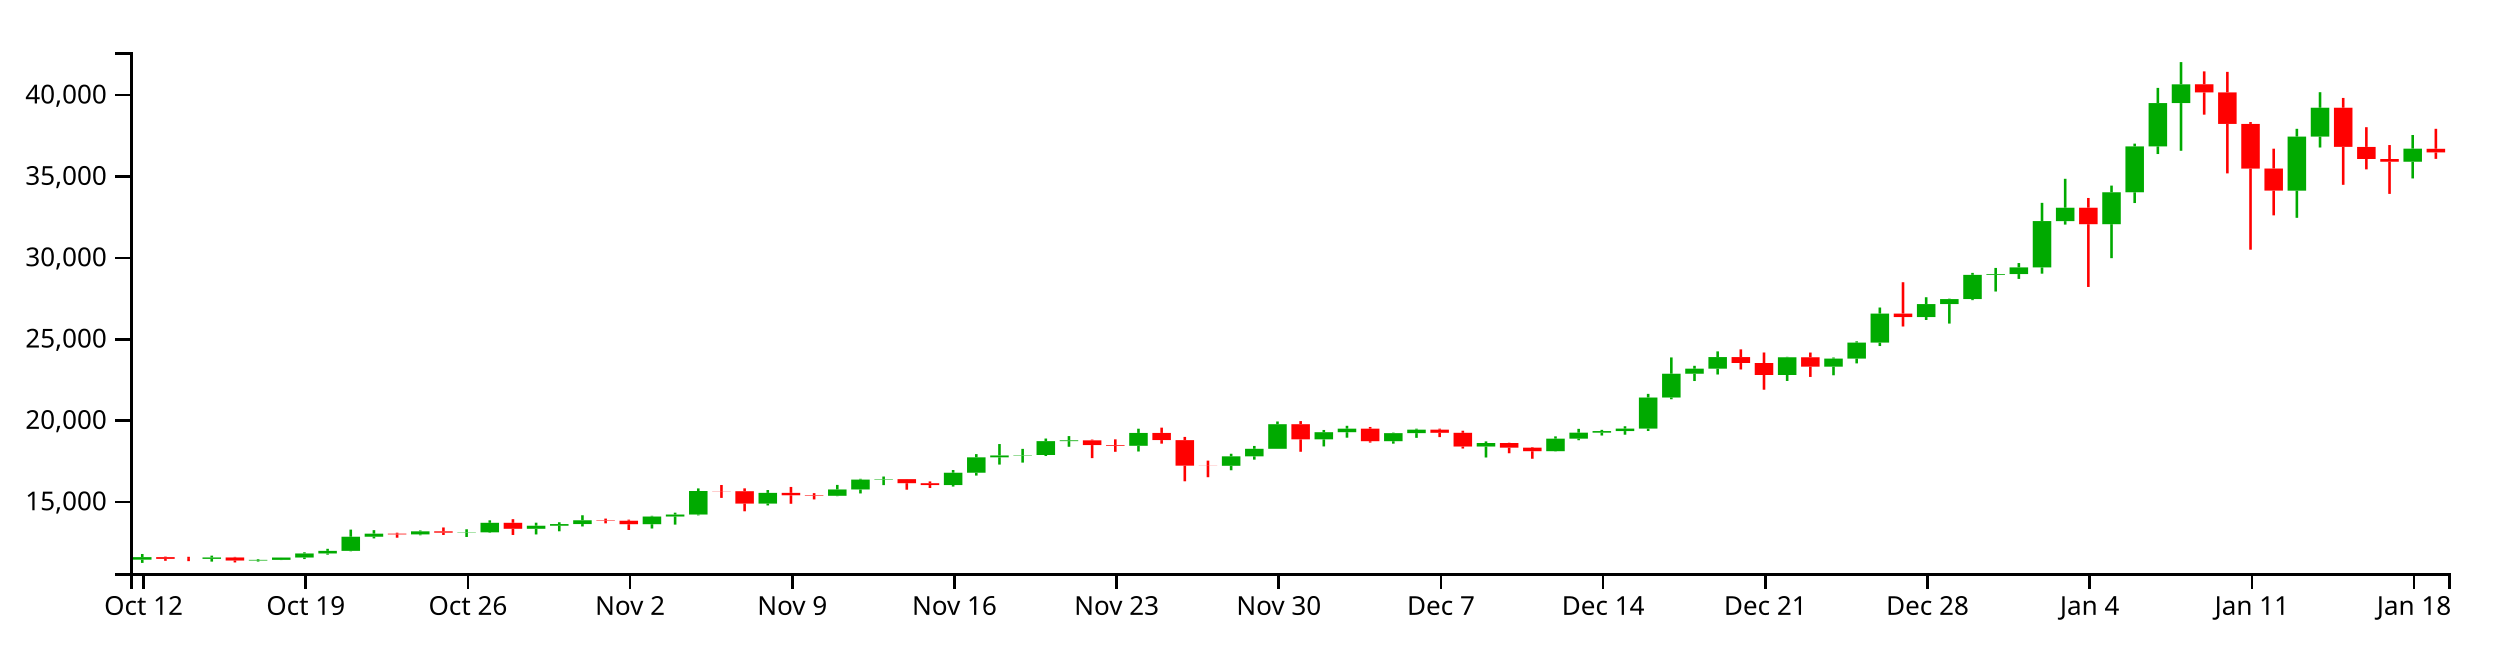
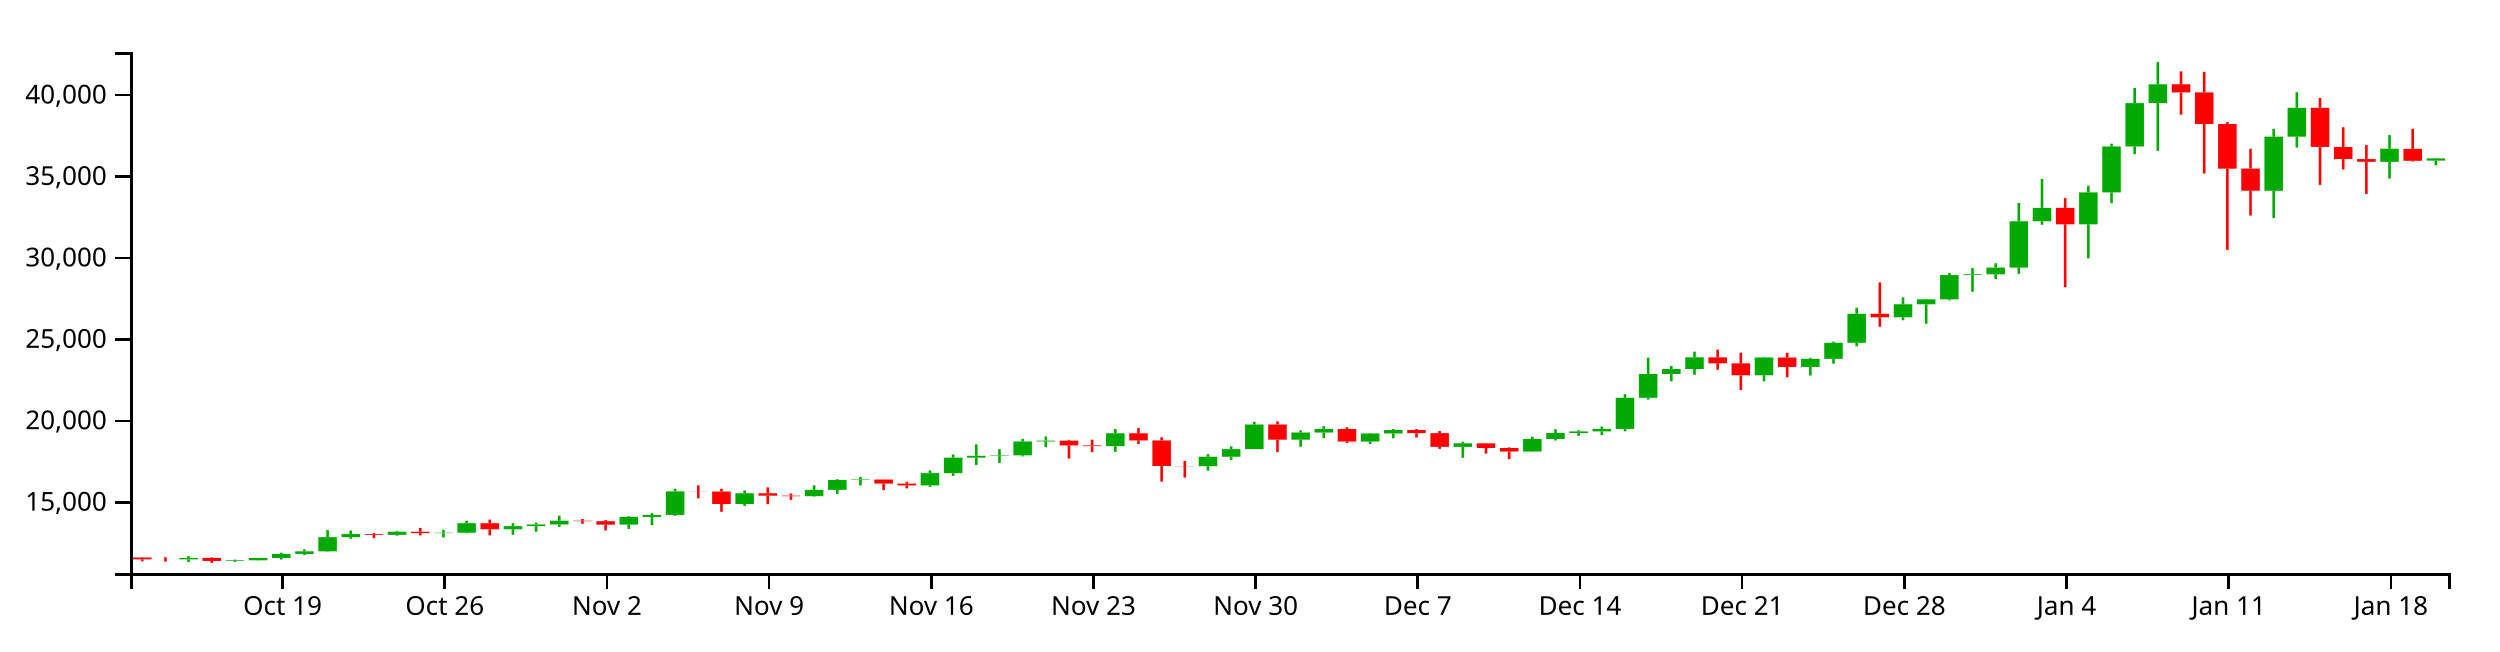
<svg xmlns="http://www.w3.org/2000/svg" version="1.1" width="960" height="250">
  <g transform="translate(50,20)">
    <style>.axis path,.axis line{fill:none;stroke:#000;shape-rendering:crispEdges;}path.candle{stroke:#000000;}path.candle.body{stroke-width:0;}path.candle.up{fill:#00AA00;stroke:#00AA00;}path.candle.down{fill:#FF0000;stroke:#FF0000;}</style>
    <g class="candlestick">
      <g class="data">
-         <path class="candle body up" d="M 1.068 194.923 l 7.117 0 L 8.185 193.928 l -7.117 0 L 1.068 194.923 M 27.757 194.617 l 7.117 0 L 34.874 194.072 l -7.117 0 L 27.757 194.617 M 45.55 195.234 l 7.117 0 L 52.667 194.978 l -7.117 0 L 45.55 195.234 M 54.446 194.977 l 7.117 0 L 61.563 194.085 l -7.117 0 L 54.446 194.977 M 63.343 194.085 l 7.117 0 L 70.46 192.533 l -7.117 0 L 63.343 194.085 M 72.239 192.533 l 7.117 0 L 79.356 191.543 l -7.117 0 L 72.239 192.533 M 81.136 191.543 l 7.117 0 L 88.253 186.101 l -7.117 0 L 81.136 191.543 M 90.032 186.102 l 7.117 0 L 97.149 184.929 l -7.117 0 L 90.032 186.102 M 107.825 185.213 l 7.117 0 L 114.942 184.034 l -7.117 0 L 107.825 185.213 M 125.618 184.547 l 7.117 0 L 132.735 184.406 l -7.117 0 L 125.618 184.547 M 134.514 184.406 l 7.117 0 L 141.631 180.757 l -7.117 0 L 134.514 184.406 M 152.307 183.068 l 7.117 0 L 159.424 181.885 l -7.117 0 L 152.307 183.068 M 161.204 181.885 l 7.117 0 L 168.321 181.232 l -7.117 0 L 161.204 181.885 M 170.1 181.232 l 7.117 0 L 177.217 179.79 l -7.117 0 L 170.1 181.232 M 196.789 181.298 l 7.117 0 L 203.906 178.337 l -7.117 0 L 196.789 181.298 M 205.686 178.337 l 7.117 0 L 212.803 177.584 l -7.117 0 L 205.686 178.337 M 214.582 177.584 l 7.117 0 L 221.699 168.549 l -7.117 0 L 214.582 177.584 M 241.271 173.371 l 7.117 0 L 248.389 169.267 l -7.117 0 L 241.271 173.371 M 267.961 170.379 l 7.117 0 L 275.078 167.96 l -7.117 0 L 267.961 170.379 M 276.857 167.96 l 7.117 0 L 283.974 164.164 l -7.117 0 L 276.857 167.96 M 285.754 164.164 l 7.117 0 L 292.871 163.984 l -7.117 0 L 285.754 164.164 M 312.443 166.256 l 7.117 0 L 319.56 161.529 l -7.117 0 L 312.443 166.256 M 321.339 161.532 l 7.117 0 L 328.457 155.619 l -7.117 0 L 321.339 161.532 M 330.236 155.619 l 7.117 0 L 337.353 154.89 l -7.117 0 L 330.236 155.619 M 339.132 154.88 l 7.117 0 L 346.25 154.723 l -7.117 0 L 339.132 154.88 M 348.029 154.723 l 7.117 0 L 355.146 149.394 l -7.117 0 L 348.029 154.723 M 356.925 149.394 l 7.117 0 L 364.042 149.094 l -7.117 0 L 356.925 149.394 M 383.615 151.192 l 7.117 0 L 390.732 146.243 l -7.117 0 L 383.615 151.192 M 419.2 158.867 l 7.117 0 L 426.317 155.241 l -7.117 0 L 419.2 158.867 M 428.097 155.242 l 7.117 0 L 435.214 152.335 l -7.117 0 L 428.097 155.242 M 436.993 152.335 l 7.117 0 L 444.11 142.895 l -7.117 0 L 436.993 152.335 M 454.786 148.711 l 7.117 0 L 461.903 145.968 l -7.117 0 L 454.786 148.711 M 463.683 145.968 l 7.117 0 L 470.8 144.607 l -7.117 0 L 463.683 145.968 M 481.475 149.426 l 7.117 0 L 488.593 146.32 l -7.117 0 L 481.475 149.426 M 490.372 146.32 l 7.117 0 L 497.489 144.997 l -7.117 0 L 490.372 146.32 M 517.061 151.466 l 7.117 0 L 524.178 150.109 l -7.117 0 L 517.061 151.466 M 543.75 153.263 l 7.117 0 L 550.868 148.438 l -7.117 0 L 543.75 153.263 M 552.647 148.438 l 7.117 0 L 559.764 146.149 l -7.117 0 L 552.647 148.438 M 561.543 146.149 l 7.117 0 L 568.661 145.536 l -7.117 0 L 561.543 146.149 M 570.44 145.533 l 7.117 0 L 577.557 144.578 l -7.117 0 L 570.44 145.533 M 579.336 144.578 l 7.117 0 L 586.453 132.65 l -7.117 0 L 579.336 144.578 M 588.233 132.65 l 7.117 0 L 595.35 123.517 l -7.117 0 L 588.233 132.65 M 597.129 123.517 l 7.117 0 L 604.246 121.579 l -7.117 0 L 597.129 123.517 M 606.026 121.579 l 7.117 0 L 613.143 117.116 l -7.117 0 L 606.026 121.579 M 632.715 124 l 7.117 0 L 639.832 117.184 l -7.117 0 L 632.715 124 M 650.508 120.798 l 7.117 0 L 657.625 117.694 l -7.117 0 L 650.508 120.798 M 659.404 117.695 l 7.117 0 L 666.521 111.55 l -7.117 0 L 659.404 117.695 M 668.301 111.55 l 7.117 0 L 675.418 100.422 l -7.117 0 L 668.301 111.55 M 686.094 101.746 l 7.117 0 L 693.211 96.761 l -7.117 0 L 686.094 101.746 M 694.99 96.761 l 7.117 0 L 702.107 94.851 l -7.117 0 L 694.99 96.761 M 703.886 94.851 l 7.117 0 L 711.004 85.538 l -7.117 0 L 703.886 94.851 M 712.783 85.538 l 7.117 0 L 719.9 85.238 l -7.117 0 L 712.783 85.538 M 721.679 85.238 l 7.117 0 L 728.796 82.688 l -7.117 0 L 721.679 85.238 M 730.576 82.688 l 7.117 0 L 737.693 64.902 l -7.117 0 L 730.576 82.688 M 739.472 64.913 l 7.117 0 L 746.589 59.767 l -7.117 0 L 739.472 64.913 M 757.265 66.08 l 7.117 0 L 764.382 53.835 l -7.117 0 L 757.265 66.08 M 766.162 53.835 l 7.117 0 L 773.279 36.216 l -7.117 0 L 766.162 53.835 M 775.058 36.216 l 7.117 0 L 782.175 19.577 l -7.117 0 L 775.058 36.216 M 783.954 19.576 l 7.117 0 L 791.072 12.389 l -7.117 0 L 783.954 19.576 M 828.437 53.212 l 7.117 0 L 835.554 32.454 l -7.117 0 L 828.437 53.212 M 837.333 32.454 l 7.117 0 L 844.45 21.376 l -7.117 0 L 837.333 32.454 M 872.919 42.117 l 7.117 0 L 880.036 37.079 l -7.117 0 L 872.919 42.117" />
-         <path class="candle body down" d="M 9.964 193.928 l 7.117 0 L 17.081 194.601 l -7.117 0 L 9.964 193.928 M 18.86 194.601 l 7.117 0 L 25.978 194.617 l -7.117 0 L 18.86 194.601 M 36.653 194.072 l 7.117 0 L 43.77 195.233 l -7.117 0 L 36.653 194.072 M 98.928 184.927 l 7.117 0 L 106.046 185.213 l -7.117 0 L 98.928 184.927 M 116.721 184.034 l 7.117 0 L 123.838 184.552 l -7.117 0 L 116.721 184.034 M 143.411 180.757 l 7.117 0 L 150.528 183.068 l -7.117 0 L 143.411 180.757 M 178.996 179.79 l 7.117 0 L 186.114 179.974 l -7.117 0 L 178.996 179.79 M 187.893 179.974 l 7.117 0 L 195.01 181.3 l -7.117 0 L 187.893 179.974 M 223.479 168.549 l 7.117 0 L 230.596 168.612 l -7.117 0 L 223.479 168.549 M 232.375 168.612 l 7.117 0 L 239.492 173.371 l -7.117 0 L 232.375 168.612 M 250.168 169.267 l 7.117 0 L 257.285 170.184 l -7.117 0 L 250.168 169.267 M 259.064 170.184 l 7.117 0 L 266.182 170.379 l -7.117 0 L 259.064 170.184 M 294.65 163.988 l 7.117 0 L 301.767 165.547 l -7.117 0 L 294.65 163.988 M 303.547 165.553 l 7.117 0 L 310.664 166.256 l -7.117 0 L 303.547 165.553 M 365.822 149.094 l 7.117 0 L 372.939 150.902 l -7.117 0 L 365.822 149.094 M 374.718 150.905 l 7.117 0 L 381.835 151.192 l -7.117 0 L 374.718 150.905 M 392.511 146.243 l 7.117 0 L 399.628 148.998 l -7.117 0 L 392.511 146.243 M 401.407 149 l 7.117 0 L 408.525 158.805 l -7.117 0 L 401.407 149 M 410.304 158.805 l 7.117 0 L 417.421 158.867 l -7.117 0 L 410.304 158.805 M 445.89 142.895 l 7.117 0 L 453.007 148.711 l -7.117 0 L 445.89 142.895 M 472.579 144.604 l 7.117 0 L 479.696 149.426 l -7.117 0 L 472.579 144.604 M 499.268 145.002 l 7.117 0 L 506.385 146.2 l -7.117 0 L 499.268 145.002 M 508.165 146.2 l 7.117 0 L 515.282 151.466 l -7.117 0 L 508.165 146.2 M 525.958 150.109 l 7.117 0 L 533.075 151.9 l -7.117 0 L 525.958 150.109 M 534.854 151.899 l 7.117 0 L 541.971 153.263 l -7.117 0 L 534.854 151.899 M 614.922 117.116 l 7.117 0 L 622.039 119.404 l -7.117 0 L 614.922 117.116 M 623.818 119.404 l 7.117 0 L 630.936 124.001 l -7.117 0 L 623.818 119.404 M 641.611 117.184 l 7.117 0 L 648.729 120.796 l -7.117 0 L 641.611 117.184 M 677.197 100.422 l 7.117 0 L 684.314 101.745 l -7.117 0 L 677.197 100.422 M 748.369 59.767 l 7.117 0 L 755.486 66.086 l -7.117 0 L 748.369 59.767 M 792.851 12.363 l 7.117 0 L 799.968 15.479 l -7.117 0 L 792.851 12.363 M 801.747 15.479 l 7.117 0 L 808.864 27.589 l -7.117 0 L 801.747 15.479 M 810.644 27.589 l 7.117 0 L 817.761 44.744 l -7.117 0 L 810.644 27.589 M 819.54 44.707 l 7.117 0 L 826.657 53.199 l -7.117 0 L 819.54 44.707 M 846.23 21.371 l 7.117 0 L 853.347 36.386 l -7.117 0 L 846.23 21.371 M 855.126 36.415 l 7.117 0 L 862.243 41.054 l -7.117 0 L 855.126 36.415 M 864.022 41.054 l 7.117 0 L 871.14 42.094 l -7.117 0 L 864.022 41.054 M 881.815 37.134 l 7.117 0 L 888.932 38.53 l -7.117 0 L 881.815 37.134" />
+         <path class="candle body up" d="M 18.86 194.791 l 7.117 0 L 25.978 194.246 l -7.117 0 L 18.86 194.791 M 36.653 195.408 l 7.117 0 L 43.77 195.152 l -7.117 0 L 36.653 195.408 M 45.55 195.151 l 7.117 0 L 52.667 194.258 l -7.117 0 L 45.55 195.151 M 54.446 194.258 l 7.117 0 L 61.563 192.705 l -7.117 0 L 54.446 194.258 M 63.343 192.705 l 7.117 0 L 70.46 191.714 l -7.117 0 L 63.343 192.705 M 72.239 191.714 l 7.117 0 L 79.356 186.267 l -7.117 0 L 72.239 191.714 M 81.136 186.268 l 7.117 0 L 88.253 185.094 l -7.117 0 L 81.136 186.268 M 98.928 185.378 l 7.117 0 L 106.046 184.198 l -7.117 0 L 98.928 185.378 M 116.721 184.711 l 7.117 0 L 123.838 184.57 l -7.117 0 L 116.721 184.711 M 125.618 184.571 l 7.117 0 L 132.735 180.918 l -7.117 0 L 125.618 184.571 M 143.411 183.231 l 7.117 0 L 150.528 182.047 l -7.117 0 L 143.411 183.231 M 152.307 182.047 l 7.117 0 L 159.424 181.394 l -7.117 0 L 152.307 182.047 M 161.204 181.394 l 7.117 0 L 168.321 179.95 l -7.117 0 L 161.204 181.394 M 187.893 181.459 l 7.117 0 L 195.01 178.496 l -7.117 0 L 187.893 181.459 M 196.789 178.496 l 7.117 0 L 203.906 177.742 l -7.117 0 L 196.789 178.496 M 205.686 177.742 l 7.117 0 L 212.803 168.699 l -7.117 0 L 205.686 177.742 M 232.375 173.525 l 7.117 0 L 239.492 169.418 l -7.117 0 L 232.375 173.525 M 259.064 170.53 l 7.117 0 L 266.182 168.11 l -7.117 0 L 259.064 170.53 M 267.961 168.11 l 7.117 0 L 275.078 164.31 l -7.117 0 L 267.961 168.11 M 276.857 164.31 l 7.117 0 L 283.974 164.129 l -7.117 0 L 276.857 164.31 M 303.547 166.404 l 7.117 0 L 310.664 161.672 l -7.117 0 L 303.547 166.404 M 312.443 161.676 l 7.117 0 L 319.56 155.757 l -7.117 0 L 312.443 161.676 M 321.339 155.757 l 7.117 0 L 328.457 155.027 l -7.117 0 L 321.339 155.757 M 330.236 155.017 l 7.117 0 L 337.353 154.86 l -7.117 0 L 330.236 155.017 M 339.132 154.86 l 7.117 0 L 346.25 149.527 l -7.117 0 L 339.132 154.86 M 348.029 149.527 l 7.117 0 L 355.146 149.226 l -7.117 0 L 348.029 149.527 M 374.718 151.326 l 7.117 0 L 381.835 146.373 l -7.117 0 L 374.718 151.326 M 410.304 159.009 l 7.117 0 L 417.421 155.379 l -7.117 0 L 410.304 159.009 M 419.2 155.379 l 7.117 0 L 426.317 152.47 l -7.117 0 L 419.2 155.379 M 428.097 152.47 l 7.117 0 L 435.214 143.021 l -7.117 0 L 428.097 152.47 M 445.89 148.843 l 7.117 0 L 453.007 146.097 l -7.117 0 L 445.89 148.843 M 454.786 146.097 l 7.117 0 L 461.903 144.735 l -7.117 0 L 454.786 146.097 M 472.579 149.559 l 7.117 0 L 479.696 146.45 l -7.117 0 L 472.579 149.559 M 481.475 146.45 l 7.117 0 L 488.593 145.126 l -7.117 0 L 481.475 146.45 M 508.165 151.6 l 7.117 0 L 515.282 150.242 l -7.117 0 L 508.165 151.6 M 534.854 153.399 l 7.117 0 L 541.971 148.57 l -7.117 0 L 534.854 153.399 M 543.75 148.57 l 7.117 0 L 550.868 146.279 l -7.117 0 L 543.75 148.57 M 552.647 146.279 l 7.117 0 L 559.764 145.665 l -7.117 0 L 552.647 146.279 M 561.543 145.662 l 7.117 0 L 568.661 144.707 l -7.117 0 L 561.543 145.662 M 570.44 144.707 l 7.117 0 L 577.557 132.767 l -7.117 0 L 570.44 144.707 M 579.336 132.767 l 7.117 0 L 586.453 123.626 l -7.117 0 L 579.336 132.767 M 588.233 123.626 l 7.117 0 L 595.35 121.686 l -7.117 0 L 588.233 123.626 M 597.129 121.686 l 7.117 0 L 604.246 117.219 l -7.117 0 L 597.129 121.686 M 623.818 124.11 l 7.117 0 L 630.936 117.287 l -7.117 0 L 623.818 124.11 M 641.611 120.904 l 7.117 0 L 648.729 117.797 l -7.117 0 L 641.611 120.904 M 650.508 117.799 l 7.117 0 L 657.625 111.648 l -7.117 0 L 650.508 117.799 M 659.404 111.648 l 7.117 0 L 666.521 100.51 l -7.117 0 L 659.404 111.648 M 677.197 101.835 l 7.117 0 L 684.314 96.845 l -7.117 0 L 677.197 101.835 M 686.094 96.845 l 7.117 0 L 693.211 94.934 l -7.117 0 L 686.094 96.845 M 694.99 94.934 l 7.117 0 L 702.107 85.613 l -7.117 0 L 694.99 94.934 M 703.886 85.613 l 7.117 0 L 711.004 85.312 l -7.117 0 L 703.886 85.613 M 712.783 85.312 l 7.117 0 L 719.9 82.76 l -7.117 0 L 712.783 85.312 M 721.679 82.76 l 7.117 0 L 728.796 64.957 l -7.117 0 L 721.679 82.76 M 730.576 64.969 l 7.117 0 L 737.693 59.818 l -7.117 0 L 730.576 64.969 M 748.369 66.137 l 7.117 0 L 755.486 53.88 l -7.117 0 L 748.369 66.137 M 757.265 53.88 l 7.117 0 L 764.382 36.245 l -7.117 0 L 757.265 53.88 M 766.162 36.245 l 7.117 0 L 773.279 19.592 l -7.117 0 L 766.162 36.245 M 775.058 19.59 l 7.117 0 L 782.175 12.396 l -7.117 0 L 775.058 19.59 M 819.54 53.257 l 7.117 0 L 826.657 32.48 l -7.117 0 L 819.54 53.257 M 828.437 32.48 l 7.117 0 L 835.554 21.391 l -7.117 0 L 828.437 32.48 M 864.022 42.151 l 7.117 0 L 871.14 37.109 l -7.117 0 L 864.022 42.151 M 881.815 41.67 l 7.117 0 L 888.932 40.826 l -7.117 0 L 881.815 41.67" />
+         <path class="candle body down" d="M 1.068 194.101 l 7.117 0 L 8.185 194.774 l -7.117 0 L 1.068 194.101 M 9.964 194.774 l 7.117 0 L 17.081 194.791 l -7.117 0 L 9.964 194.774 M 27.757 194.246 l 7.117 0 L 34.874 195.408 l -7.117 0 L 27.757 194.246 M 90.032 185.092 l 7.117 0 L 97.149 185.378 l -7.117 0 L 90.032 185.092 M 107.825 184.198 l 7.117 0 L 114.942 184.717 l -7.117 0 L 107.825 184.198 M 134.514 180.918 l 7.117 0 L 141.631 183.231 l -7.117 0 L 134.514 180.918 M 170.1 179.95 l 7.117 0 L 177.217 180.134 l -7.117 0 L 170.1 179.95 M 178.996 180.135 l 7.117 0 L 186.114 181.461 l -7.117 0 L 178.996 180.135 M 214.582 168.699 l 7.117 0 L 221.699 168.762 l -7.117 0 L 214.582 168.699 M 223.479 168.762 l 7.117 0 L 230.596 173.525 l -7.117 0 L 223.479 168.762 M 241.271 169.418 l 7.117 0 L 248.389 170.335 l -7.117 0 L 241.271 169.418 M 250.168 170.335 l 7.117 0 L 257.285 170.53 l -7.117 0 L 250.168 170.335 M 285.754 164.134 l 7.117 0 L 292.871 165.694 l -7.117 0 L 285.754 164.134 M 294.65 165.7 l 7.117 0 L 301.767 166.404 l -7.117 0 L 294.65 165.7 M 356.925 149.226 l 7.117 0 L 364.042 151.035 l -7.117 0 L 356.925 149.226 M 365.822 151.039 l 7.117 0 L 372.939 151.326 l -7.117 0 L 365.822 151.039 M 383.615 146.373 l 7.117 0 L 390.732 149.13 l -7.117 0 L 383.615 146.373 M 392.511 149.132 l 7.117 0 L 399.628 158.946 l -7.117 0 L 392.511 149.132 M 401.407 158.946 l 7.117 0 L 408.525 159.009 l -7.117 0 L 401.407 158.946 M 436.993 143.021 l 7.117 0 L 444.11 148.843 l -7.117 0 L 436.993 143.021 M 463.683 144.732 l 7.117 0 L 470.8 149.559 l -7.117 0 L 463.683 144.732 M 490.372 145.13 l 7.117 0 L 497.489 146.33 l -7.117 0 L 490.372 145.13 M 499.268 146.33 l 7.117 0 L 506.385 151.6 l -7.117 0 L 499.268 146.33 M 517.061 150.242 l 7.117 0 L 524.178 152.035 l -7.117 0 L 517.061 150.242 M 525.958 152.034 l 7.117 0 L 533.075 153.399 l -7.117 0 L 525.958 152.034 M 606.026 117.22 l 7.117 0 L 613.143 119.509 l -7.117 0 L 606.026 117.22 M 614.922 119.509 l 7.117 0 L 622.039 124.111 l -7.117 0 L 614.922 119.509 M 632.715 117.287 l 7.117 0 L 639.832 120.902 l -7.117 0 L 632.715 117.287 M 668.301 100.51 l 7.117 0 L 675.418 101.835 l -7.117 0 L 668.301 100.51 M 739.472 59.818 l 7.117 0 L 746.589 66.143 l -7.117 0 L 739.472 59.818 M 783.954 12.37 l 7.117 0 L 791.072 15.49 l -7.117 0 L 783.954 12.37 M 792.851 15.49 l 7.117 0 L 799.968 27.611 l -7.117 0 L 792.851 15.49 M 801.747 27.611 l 7.117 0 L 808.864 44.781 l -7.117 0 L 801.747 27.611 M 810.644 44.744 l 7.117 0 L 817.761 53.244 l -7.117 0 L 810.644 44.744 M 837.333 21.387 l 7.117 0 L 844.45 36.415 l -7.117 0 L 837.333 21.387 M 846.23 36.445 l 7.117 0 L 853.347 41.088 l -7.117 0 L 846.23 36.445 M 855.126 41.088 l 7.117 0 L 862.243 42.129 l -7.117 0 L 855.126 41.088 M 872.919 37.164 l 7.117 0 L 880.036 41.736 l -7.117 0 L 872.919 37.164" />
        <path class="candle body equal" />
-         <path class="candle wick up" d="M 4.626 192.73 L 4.626 193.928 M 4.626 194.923 L 4.626 196.154 M 31.315 193.371 L 31.315 194.072 M 31.315 194.617 L 31.315 195.661 M 49.108 194.714 L 49.108 194.978 M 49.108 195.234 L 49.108 195.635 M 58.005 194.073 L 58.005 194.085 M 58.005 194.977 L 58.005 195.065 M 66.901 192.08 L 66.901 192.533 M 66.901 194.085 L 66.901 194.68 M 75.798 190.741 L 75.798 191.543 M 75.798 192.533 L 75.798 192.995 M 84.694 183.372 L 84.694 186.101 M 84.694 191.543 L 84.694 191.687 M 93.591 183.576 L 93.591 184.929 M 93.591 186.102 L 93.591 186.744 M 111.383 183.69 L 111.383 184.034 M 111.383 185.213 L 111.383 185.544 M 129.176 183.24 L 129.176 184.406 M 129.176 184.547 L 129.176 186.2 M 138.073 179.8 L 138.073 180.757 M 138.073 184.406 L 138.073 184.608 M 155.866 180.715 L 155.866 181.885 M 155.866 183.068 L 155.866 185.227 M 164.762 180.546 L 164.762 181.232 M 164.762 181.885 L 164.762 184.014 M 173.659 177.859 L 173.659 179.79 M 173.659 181.232 L 173.659 182.161 M 200.348 178.071 L 200.348 178.337 M 200.348 181.298 L 200.348 182.951 M 209.244 176.866 L 209.244 177.584 M 209.244 178.337 L 209.244 181.452 M 218.141 167.549 L 218.141 168.549 M 218.141 177.584 L 218.141 177.899 M 244.83 168.174 L 244.83 169.267 M 244.83 173.371 L 244.83 174.086 M 271.519 166.206 L 271.519 167.96 M 271.519 170.379 L 271.519 170.532 M 280.416 163.859 L 280.416 164.164 M 280.416 167.96 L 280.416 169.482 M 289.312 162.988 L 289.312 163.984 M 289.312 164.164 L 289.312 166.285 M 316.002 160.489 L 316.002 161.529 M 316.002 166.256 L 316.002 166.837 M 324.898 154.373 L 324.898 155.619 M 324.898 161.532 L 324.898 162.626 M 333.794 150.511 L 333.794 154.89 M 333.794 155.619 L 333.794 158.399 M 342.691 152.368 L 342.691 154.723 M 342.691 154.88 L 342.691 157.642 M 351.587 148.397 L 351.587 149.394 M 351.587 154.723 L 351.587 155.115 M 360.484 147.456 L 360.484 149.094 M 360.484 149.394 L 360.484 151.563 M 387.173 144.625 L 387.173 146.243 M 387.173 151.192 L 387.173 153.379 M 422.759 154.238 L 422.759 155.241 M 422.759 158.867 L 422.759 160.579 M 431.655 151.241 L 431.655 152.335 M 431.655 155.242 L 431.655 156.509 M 440.552 141.85 L 440.552 142.895 M 440.552 152.335 L 440.552 152.335 M 458.345 145.106 L 458.345 145.968 M 458.345 148.711 L 458.345 151.429 M 467.241 143.506 L 467.241 144.607 M 467.241 145.968 L 467.241 148.073 M 485.034 146.137 L 485.034 146.32 M 485.034 149.426 L 485.034 150.367 M 493.93 144.619 L 493.93 144.997 M 493.93 146.32 L 493.93 148.136 M 520.62 149.495 L 520.62 150.109 M 520.62 151.466 L 520.62 155.678 M 547.309 147.564 L 547.309 148.438 M 547.309 153.263 L 547.309 153.362 M 556.206 144.675 L 556.206 146.149 M 556.206 148.438 L 556.206 149.048 M 565.102 145.062 L 565.102 145.536 M 565.102 146.149 L 565.102 147.243 M 573.998 143.681 L 573.998 144.578 M 573.998 145.533 L 573.998 146.93 M 582.895 131.247 L 582.895 132.65 M 582.895 144.578 L 582.895 145.502 M 591.791 117.251 L 591.791 123.517 M 591.791 132.65 L 591.791 133.309 M 600.688 120.468 L 600.688 121.579 M 600.688 123.517 L 600.688 126.311 M 609.584 114.93 L 609.584 117.116 M 609.584 121.579 L 609.584 123.812 M 636.273 117.02 L 636.273 117.184 M 636.273 124 L 636.273 126.29 M 654.066 117.286 L 654.066 117.694 M 654.066 120.798 L 654.066 124.103 M 662.963 111.066 L 662.963 111.55 M 662.963 117.695 L 662.963 119.541 M 671.859 98.088 L 671.859 100.422 M 671.859 111.55 L 671.859 112.878 M 689.652 94.133 L 689.652 96.761 M 689.652 101.746 L 689.652 102.874 M 698.549 94.695 L 698.549 94.851 M 698.549 96.761 L 698.549 104.255 M 707.445 84.786 L 707.445 85.538 M 707.445 94.851 L 707.445 95.258 M 716.341 82.886 L 716.341 85.238 M 716.341 85.538 L 716.341 91.946 M 725.238 81.012 L 725.238 82.688 M 725.238 85.238 L 725.238 87.106 M 734.134 57.893 L 734.134 64.902 M 734.134 82.688 L 734.134 85.095 M 743.031 48.658 L 743.031 59.767 M 743.031 64.913 L 743.031 66.247 M 760.824 51.27 L 760.824 53.835 M 760.824 66.08 L 760.824 79.137 M 769.72 35.155 L 769.72 36.216 M 769.72 53.835 L 769.72 57.968 M 778.617 13.75 L 778.617 19.577 M 778.617 36.216 L 778.617 39.149 M 787.513 3.846 L 787.513 12.389 M 787.513 19.576 L 787.513 37.899 M 831.995 29.464 L 831.995 32.454 M 831.995 53.212 L 831.995 63.642 M 840.892 15.405 L 840.892 21.376 M 840.892 32.454 L 840.892 36.642 M 876.477 31.839 L 876.477 37.079 M 876.477 42.117 L 876.477 48.521" style="stroke-width: 1px;" />
-         <path class="candle wick down" d="M 13.523 193.748 L 13.523 193.928 M 13.523 194.601 L 13.523 195.354 M 22.419 193.805 L 22.419 194.601 M 22.419 194.617 L 22.419 195.479 M 40.212 193.847 L 40.212 194.072 M 40.212 195.233 L 40.212 195.979 M 102.487 184.559 L 102.487 184.927 M 102.487 185.213 L 102.487 186.481 M 120.28 182.545 L 120.28 184.034 M 120.28 184.552 L 120.28 185.432 M 146.969 179.362 L 146.969 180.757 M 146.969 183.068 L 146.969 185.432 M 182.555 179.14 L 182.555 179.79 M 182.555 179.974 L 182.555 180.964 M 191.451 179.546 L 191.451 179.974 M 191.451 181.3 L 191.451 183.513 M 227.037 166.237 L 227.037 168.549 M 227.037 168.612 L 227.037 171.198 M 235.934 167.528 L 235.934 168.612 M 235.934 173.371 L 235.934 176.333 M 253.727 166.987 L 253.727 169.267 M 253.727 170.184 L 253.727 173.451 M 262.623 169.361 L 262.623 170.184 M 262.623 170.379 L 262.623 171.783 M 298.209 163.944 L 298.209 163.988 M 298.209 165.547 L 298.209 168.049 M 307.105 164.863 L 307.105 165.553 M 307.105 166.256 L 307.105 167.395 M 369.38 148.805 L 369.38 149.094 M 369.38 150.902 L 369.38 155.922 M 378.277 148.705 L 378.277 150.905 M 378.277 151.192 L 378.277 153.491 M 396.07 144.217 L 396.07 146.243 M 396.07 148.998 L 396.07 150.365 M 404.966 147.774 L 404.966 149 M 404.966 158.805 L 404.966 164.813 M 413.862 156.88 L 413.862 158.805 M 413.862 158.867 L 413.862 163.25 M 449.448 141.694 L 449.448 142.895 M 449.448 148.711 L 449.448 153.484 M 476.138 143.95 L 476.138 144.604 M 476.138 149.426 L 476.138 149.959 M 502.827 144.613 L 502.827 145.002 M 502.827 146.2 L 502.827 147.85 M 511.723 145.401 L 511.723 146.2 M 511.723 151.466 L 511.723 152.241 M 529.516 150.009 L 529.516 150.109 M 529.516 151.9 L 529.516 154.046 M 538.413 151.662 L 538.413 151.899 M 538.413 153.263 L 538.413 156.163 M 618.481 114.158 L 618.481 117.116 M 618.481 119.404 L 618.481 121.875 M 627.377 115.36 L 627.377 119.404 M 627.377 124.001 L 627.377 129.654 M 645.17 115.377 L 645.17 117.184 M 645.17 120.796 L 645.17 124.749 M 680.756 88.372 L 680.756 100.422 M 680.756 101.745 L 680.756 105.38 M 751.927 56.019 L 751.927 59.767 M 751.927 66.086 L 751.927 90.197 M 796.409 7.408 L 796.409 12.363 M 796.409 15.479 L 796.409 24.028 M 805.306 7.595 L 805.306 15.479 M 805.306 27.589 L 805.306 46.577 M 814.202 26.872 L 814.202 27.589 M 814.202 44.744 L 814.202 75.888 M 823.099 37.099 L 823.099 44.707 M 823.099 53.199 L 823.099 62.698 M 849.788 17.606 L 849.788 21.371 M 849.788 36.386 L 849.788 50.97 M 858.685 28.839 L 858.685 36.415 M 858.685 41.054 L 858.685 45.036 M 867.581 35.696 L 867.581 41.054 M 867.581 42.094 L 867.581 54.457 M 885.374 29.464 L 885.374 37.134 M 885.374 38.53 L 885.374 41.01" style="stroke-width: 1px;" />
+         <path class="candle wick up" d="M 22.419 193.544 L 22.419 194.246 M 22.419 194.791 L 22.419 195.836 M 40.212 194.888 L 40.212 195.152 M 40.212 195.408 L 40.212 195.81 M 49.108 194.246 L 49.108 194.258 M 49.108 195.151 L 49.108 195.239 M 58.005 192.251 L 58.005 192.705 M 58.005 194.258 L 58.005 194.853 M 66.901 190.911 L 66.901 191.714 M 66.901 192.705 L 66.901 193.167 M 75.798 183.535 L 75.798 186.267 M 75.798 191.714 L 75.798 191.858 M 84.694 183.74 L 84.694 185.094 M 84.694 186.268 L 84.694 186.91 M 102.487 183.854 L 102.487 184.198 M 102.487 185.378 L 102.487 185.71 M 120.28 183.403 L 120.28 184.57 M 120.28 184.711 L 120.28 186.366 M 129.176 179.961 L 129.176 180.918 M 129.176 184.571 L 129.176 184.773 M 146.969 180.876 L 146.969 182.047 M 146.969 183.231 L 146.969 185.392 M 155.866 180.707 L 155.866 181.394 M 155.866 182.047 L 155.866 184.178 M 164.762 178.018 L 164.762 179.95 M 164.762 181.394 L 164.762 182.323 M 191.451 178.229 L 191.451 178.496 M 191.451 181.459 L 191.451 183.115 M 200.348 177.023 L 200.348 177.742 M 200.348 178.496 L 200.348 181.614 M 209.244 167.699 L 209.244 168.699 M 209.244 177.742 L 209.244 178.058 M 235.934 168.324 L 235.934 169.418 M 235.934 173.525 L 235.934 174.241 M 262.623 166.354 L 262.623 168.11 M 262.623 170.53 L 262.623 170.684 M 271.519 164.004 L 271.519 164.31 M 271.519 168.11 L 271.519 169.633 M 280.416 163.133 L 280.416 164.129 M 280.416 164.31 L 280.416 166.433 M 307.105 160.632 L 307.105 161.672 M 307.105 166.404 L 307.105 166.986 M 316.002 154.51 L 316.002 155.757 M 316.002 161.676 L 316.002 162.77 M 324.898 150.645 L 324.898 155.027 M 324.898 155.757 L 324.898 158.54 M 333.794 152.503 L 333.794 154.86 M 333.794 155.017 L 333.794 157.782 M 342.691 148.529 L 342.691 149.527 M 342.691 154.86 L 342.691 155.253 M 351.587 147.587 L 351.587 149.226 M 351.587 149.527 L 351.587 151.697 M 378.277 144.753 L 378.277 146.373 M 378.277 151.326 L 378.277 153.515 M 413.862 154.375 L 413.862 155.379 M 413.862 159.009 L 413.862 160.722 M 422.759 151.376 L 422.759 152.47 M 422.759 155.379 L 422.759 156.648 M 431.655 141.975 L 431.655 143.021 M 431.655 152.47 L 431.655 152.47 M 449.448 145.235 L 449.448 146.097 M 449.448 148.843 L 449.448 151.563 M 458.345 143.634 L 458.345 144.735 M 458.345 146.097 L 458.345 148.204 M 476.138 146.266 L 476.138 146.45 M 476.138 149.559 L 476.138 150.5 M 485.034 144.747 L 485.034 145.126 M 485.034 146.45 L 485.034 148.268 M 511.723 149.627 L 511.723 150.242 M 511.723 151.6 L 511.723 155.816 M 538.413 147.694 L 538.413 148.57 M 538.413 153.399 L 538.413 153.498 M 547.309 144.803 L 547.309 146.279 M 547.309 148.57 L 547.309 149.18 M 556.206 145.191 L 556.206 145.665 M 556.206 146.279 L 556.206 147.373 M 565.102 143.809 L 565.102 144.707 M 565.102 145.662 L 565.102 147.061 M 573.998 131.363 L 573.998 132.767 M 573.998 144.707 L 573.998 145.631 M 582.895 117.355 L 582.895 123.626 M 582.895 132.767 L 582.895 133.427 M 591.791 120.574 L 591.791 121.686 M 591.791 123.626 L 591.791 126.423 M 600.688 115.031 L 600.688 117.219 M 600.688 121.686 L 600.688 123.921 M 627.377 117.123 L 627.377 117.287 M 627.377 124.11 L 627.377 126.402 M 645.17 117.389 L 645.17 117.797 M 645.17 120.904 L 645.17 124.213 M 654.066 111.164 L 654.066 111.648 M 654.066 117.799 L 654.066 119.646 M 662.963 98.174 L 662.963 100.51 M 662.963 111.648 L 662.963 112.977 M 680.756 94.215 L 680.756 96.845 M 680.756 101.835 L 680.756 102.964 M 689.652 94.778 L 689.652 94.934 M 689.652 96.845 L 689.652 104.346 M 698.549 84.859 L 698.549 85.613 M 698.549 94.934 L 698.549 95.341 M 707.445 82.958 L 707.445 85.312 M 707.445 85.613 L 707.445 92.026 M 716.341 81.082 L 716.341 82.76 M 716.341 85.312 L 716.341 87.182 M 725.238 57.942 L 725.238 64.957 M 725.238 82.76 L 725.238 85.169 M 734.134 48.698 L 734.134 59.818 M 734.134 64.969 L 734.134 66.304 M 751.927 51.313 L 751.927 53.88 M 751.927 66.137 L 751.927 79.206 M 760.824 35.183 L 760.824 36.245 M 760.824 53.88 L 760.824 58.018 M 769.72 13.759 L 769.72 19.592 M 769.72 36.245 L 769.72 39.181 M 778.617 3.846 L 778.617 12.396 M 778.617 19.59 L 778.617 37.93 M 823.099 29.487 L 823.099 32.48 M 823.099 53.257 L 823.099 63.696 M 831.995 15.416 L 831.995 21.391 M 831.995 32.48 L 831.995 36.671 M 867.581 31.865 L 867.581 37.109 M 867.581 42.151 L 867.581 48.562 M 885.374 40.664 L 885.374 40.826 M 885.374 41.67 L 885.374 43.495" style="stroke-width: 1px;" />
+         <path class="candle wick down" d="M 4.626 193.921 L 4.626 194.101 M 4.626 194.774 L 4.626 195.528 M 13.523 193.978 L 13.523 194.774 M 13.523 194.791 L 13.523 195.654 M 31.315 194.02 L 31.315 194.246 M 31.315 195.408 L 31.315 196.154 M 93.591 184.724 L 93.591 185.092 M 93.591 185.378 L 93.591 186.647 M 111.383 182.708 L 111.383 184.198 M 111.383 184.717 L 111.383 185.597 M 138.073 179.522 L 138.073 180.918 M 138.073 183.231 L 138.073 185.597 M 173.659 179.3 L 173.659 179.95 M 173.659 180.134 L 173.659 181.126 M 182.555 179.706 L 182.555 180.135 M 182.555 181.461 L 182.555 183.677 M 218.141 166.385 L 218.141 168.699 M 218.141 168.762 L 218.141 171.351 M 227.037 167.677 L 227.037 168.762 M 227.037 173.525 L 227.037 176.49 M 244.83 167.136 L 244.83 169.418 M 244.83 170.335 L 244.83 173.605 M 253.727 169.512 L 253.727 170.335 M 253.727 170.53 L 253.727 171.936 M 289.312 164.09 L 289.312 164.134 M 289.312 165.694 L 289.312 168.199 M 298.209 165.009 L 298.209 165.7 M 298.209 166.404 L 298.209 167.544 M 360.484 148.937 L 360.484 149.226 M 360.484 151.035 L 360.484 156.061 M 369.38 148.837 L 369.38 151.039 M 369.38 151.326 L 369.38 153.627 M 387.173 144.345 L 387.173 146.373 M 387.173 149.13 L 387.173 150.499 M 396.07 147.905 L 396.07 149.132 M 396.07 158.946 L 396.07 164.959 M 404.966 157.019 L 404.966 158.946 M 404.966 159.009 L 404.966 163.395 M 440.552 141.82 L 440.552 143.021 M 440.552 148.843 L 440.552 153.62 M 467.241 144.078 L 467.241 144.732 M 467.241 149.559 L 467.241 150.092 M 493.93 144.741 L 493.93 145.13 M 493.93 146.33 L 493.93 147.981 M 502.827 145.529 L 502.827 146.33 M 502.827 151.6 L 502.827 152.376 M 520.62 150.142 L 520.62 150.242 M 520.62 152.035 L 520.62 154.183 M 529.516 151.797 L 529.516 152.034 M 529.516 153.399 L 529.516 156.302 M 609.584 114.259 L 609.584 117.22 M 609.584 119.509 L 609.584 121.982 M 618.481 115.461 L 618.481 119.509 M 618.481 124.111 L 618.481 129.769 M 636.273 115.478 L 636.273 117.287 M 636.273 120.902 L 636.273 124.859 M 671.859 88.449 L 671.859 100.51 M 671.859 101.835 L 671.859 105.472 M 743.031 56.066 L 743.031 59.818 M 743.031 66.143 L 743.031 90.275 M 787.513 7.411 L 787.513 12.37 M 787.513 15.49 L 787.513 24.046 M 796.409 7.598 L 796.409 15.49 M 796.409 27.611 L 796.409 46.616 M 805.306 26.893 L 805.306 27.611 M 805.306 44.781 L 805.306 75.954 M 814.202 37.129 L 814.202 44.744 M 814.202 53.244 L 814.202 62.752 M 840.892 17.619 L 840.892 21.387 M 840.892 36.415 L 840.892 51.013 M 849.788 28.862 L 849.788 36.445 M 849.788 41.088 L 849.788 45.073 M 858.685 35.725 L 858.685 41.088 M 858.685 42.129 L 858.685 54.503 M 876.477 29.487 L 876.477 37.164 M 876.477 41.736 L 876.477 42.032" style="stroke-width: 1px;" />
        <path class="candle wick equal" style="stroke-width: 1px;" />
      </g>
    </g>
    <g class="x axis" transform="translate(0,200)" fill="none" font-size="10" font-family="sans-serif" text-anchor="middle">
      <path class="domain" stroke="#000" d="M0.5,6V0.5H890.5V6" />
-       <g class="tick" opacity="1" transform="translate(4.62615,0)">
-         <line stroke="#000" y2="6" x1="0.5" x2="0.5" />
-         <text fill="#000" y="9" x="0.5" dy="0.71em">Oct 12</text>
-       </g>
-       <g class="tick" opacity="1" transform="translate(66.90124,0)">
+       <g class="tick" opacity="1" transform="translate(58.0048,0)">
        <line stroke="#000" y2="6" x1="0.5" x2="0.5" />
        <text fill="#000" y="9" x="0.5" dy="0.71em">Oct 19</text>
      </g>
-       <g class="tick" opacity="1" transform="translate(129.1763,0)">
+       <g class="tick" opacity="1" transform="translate(120.2799,0)">
        <line stroke="#000" y2="6" x1="0.5" x2="0.5" />
        <text fill="#000" y="9" x="0.5" dy="0.71em">Oct 26</text>
      </g>
-       <g class="tick" opacity="1" transform="translate(191.4514,0)">
+       <g class="tick" opacity="1" transform="translate(182.555,0)">
        <line stroke="#000" y2="6" x1="0.5" x2="0.5" />
        <text fill="#000" y="9" x="0.5" dy="0.71em">Nov  2</text>
      </g>
-       <g class="tick" opacity="1" transform="translate(253.7265,0)">
+       <g class="tick" opacity="1" transform="translate(244.8301,0)">
        <line stroke="#000" y2="6" x1="0.5" x2="0.5" />
        <text fill="#000" y="9" x="0.5" dy="0.71em">Nov  9</text>
      </g>
-       <g class="tick" opacity="1" transform="translate(316.0016,0)">
+       <g class="tick" opacity="1" transform="translate(307.1052,0)">
        <line stroke="#000" y2="6" x1="0.5" x2="0.5" />
        <text fill="#000" y="9" x="0.5" dy="0.71em">Nov 16</text>
      </g>
-       <g class="tick" opacity="1" transform="translate(378.2767,0)">
+       <g class="tick" opacity="1" transform="translate(369.3802,0)">
        <line stroke="#000" y2="6" x1="0.5" x2="0.5" />
        <text fill="#000" y="9" x="0.5" dy="0.71em">Nov 23</text>
      </g>
-       <g class="tick" opacity="1" transform="translate(440.5518,0)">
+       <g class="tick" opacity="1" transform="translate(431.6553,0)">
        <line stroke="#000" y2="6" x1="0.5" x2="0.5" />
        <text fill="#000" y="9" x="0.5" dy="0.71em">Nov 30</text>
      </g>
-       <g class="tick" opacity="1" transform="translate(502.8269,0)">
+       <g class="tick" opacity="1" transform="translate(493.9304,0)">
        <line stroke="#000" y2="6" x1="0.5" x2="0.5" />
        <text fill="#000" y="9" x="0.5" dy="0.71em">Dec  7</text>
      </g>
-       <g class="tick" opacity="1" transform="translate(565.102,0)">
+       <g class="tick" opacity="1" transform="translate(556.2055,0)">
        <line stroke="#000" y2="6" x1="0.5" x2="0.5" />
        <text fill="#000" y="9" x="0.5" dy="0.71em">Dec 14</text>
      </g>
-       <g class="tick" opacity="1" transform="translate(627.377,0)">
+       <g class="tick" opacity="1" transform="translate(618.4806,0)">
        <line stroke="#000" y2="6" x1="0.5" x2="0.5" />
        <text fill="#000" y="9" x="0.5" dy="0.71em">Dec 21</text>
      </g>
-       <g class="tick" opacity="1" transform="translate(689.6521,0)">
+       <g class="tick" opacity="1" transform="translate(680.7557,0)">
        <line stroke="#000" y2="6" x1="0.5" x2="0.5" />
        <text fill="#000" y="9" x="0.5" dy="0.71em">Dec 28</text>
      </g>
-       <g class="tick" opacity="1" transform="translate(751.9272,0)">
+       <g class="tick" opacity="1" transform="translate(743.0308,0)">
        <line stroke="#000" y2="6" x1="0.5" x2="0.5" />
        <text fill="#000" y="9" x="0.5" dy="0.71em">Jan  4</text>
      </g>
-       <g class="tick" opacity="1" transform="translate(814.2023,0)">
+       <g class="tick" opacity="1" transform="translate(805.3059,0)">
        <line stroke="#000" y2="6" x1="0.5" x2="0.5" />
        <text fill="#000" y="9" x="0.5" dy="0.71em">Jan 11</text>
      </g>
-       <g class="tick" opacity="1" transform="translate(876.4774,0)">
+       <g class="tick" opacity="1" transform="translate(867.581,0)">
        <line stroke="#000" y2="6" x1="0.5" x2="0.5" />
        <text fill="#000" y="9" x="0.5" dy="0.71em">Jan 18</text>
      </g>
    </g>
    <g class="y axis" fill="none" font-size="10" font-family="sans-serif" text-anchor="end">
      <path class="domain" stroke="#000" d="M-6,200.5H0.5V0.5H-6" />
-       <g class="tick" opacity="1" transform="translate(0,172.2357)">
+       <g class="tick" opacity="1" transform="translate(0,172.389)">
        <line stroke="#000" x2="-6" y1="0.5" y2="0.5" />
        <text fill="#000" x="-9" y="0.5" dy="0.32em">15,000</text>
      </g>
-       <g class="tick" opacity="1" transform="translate(0,140.9946)">
+       <g class="tick" opacity="1" transform="translate(0,141.1194)">
        <line stroke="#000" x2="-6" y1="0.5" y2="0.5" />
        <text fill="#000" x="-9" y="0.5" dy="0.32em">20,000</text>
      </g>
-       <g class="tick" opacity="1" transform="translate(0,109.7535)">
+       <g class="tick" opacity="1" transform="translate(0,109.8499)">
        <line stroke="#000" x2="-6" y1="0.5" y2="0.5" />
        <text fill="#000" x="-9" y="0.5" dy="0.32em">25,000</text>
      </g>
-       <g class="tick" opacity="1" transform="translate(0,78.51237)">
+       <g class="tick" opacity="1" transform="translate(0,78.58036)">
        <line stroke="#000" x2="-6" y1="0.5" y2="0.5" />
        <text fill="#000" x="-9" y="0.5" dy="0.32em">30,000</text>
      </g>
-       <g class="tick" opacity="1" transform="translate(0,47.27128)">
+       <g class="tick" opacity="1" transform="translate(0,47.31082)">
        <line stroke="#000" x2="-6" y1="0.5" y2="0.5" />
        <text fill="#000" x="-9" y="0.5" dy="0.32em">35,000</text>
      </g>
-       <g class="tick" opacity="1" transform="translate(0,16.03018)">
+       <g class="tick" opacity="1" transform="translate(0,16.04128)">
        <line stroke="#000" x2="-6" y1="0.5" y2="0.5" />
        <text fill="#000" x="-9" y="0.5" dy="0.32em">40,000</text>
      </g>
      <text transform="rotate(-90)" y="6" dy=".71em" style="text-anchor: end;">Price ($)</text>
    </g>
  </g>
</svg>
